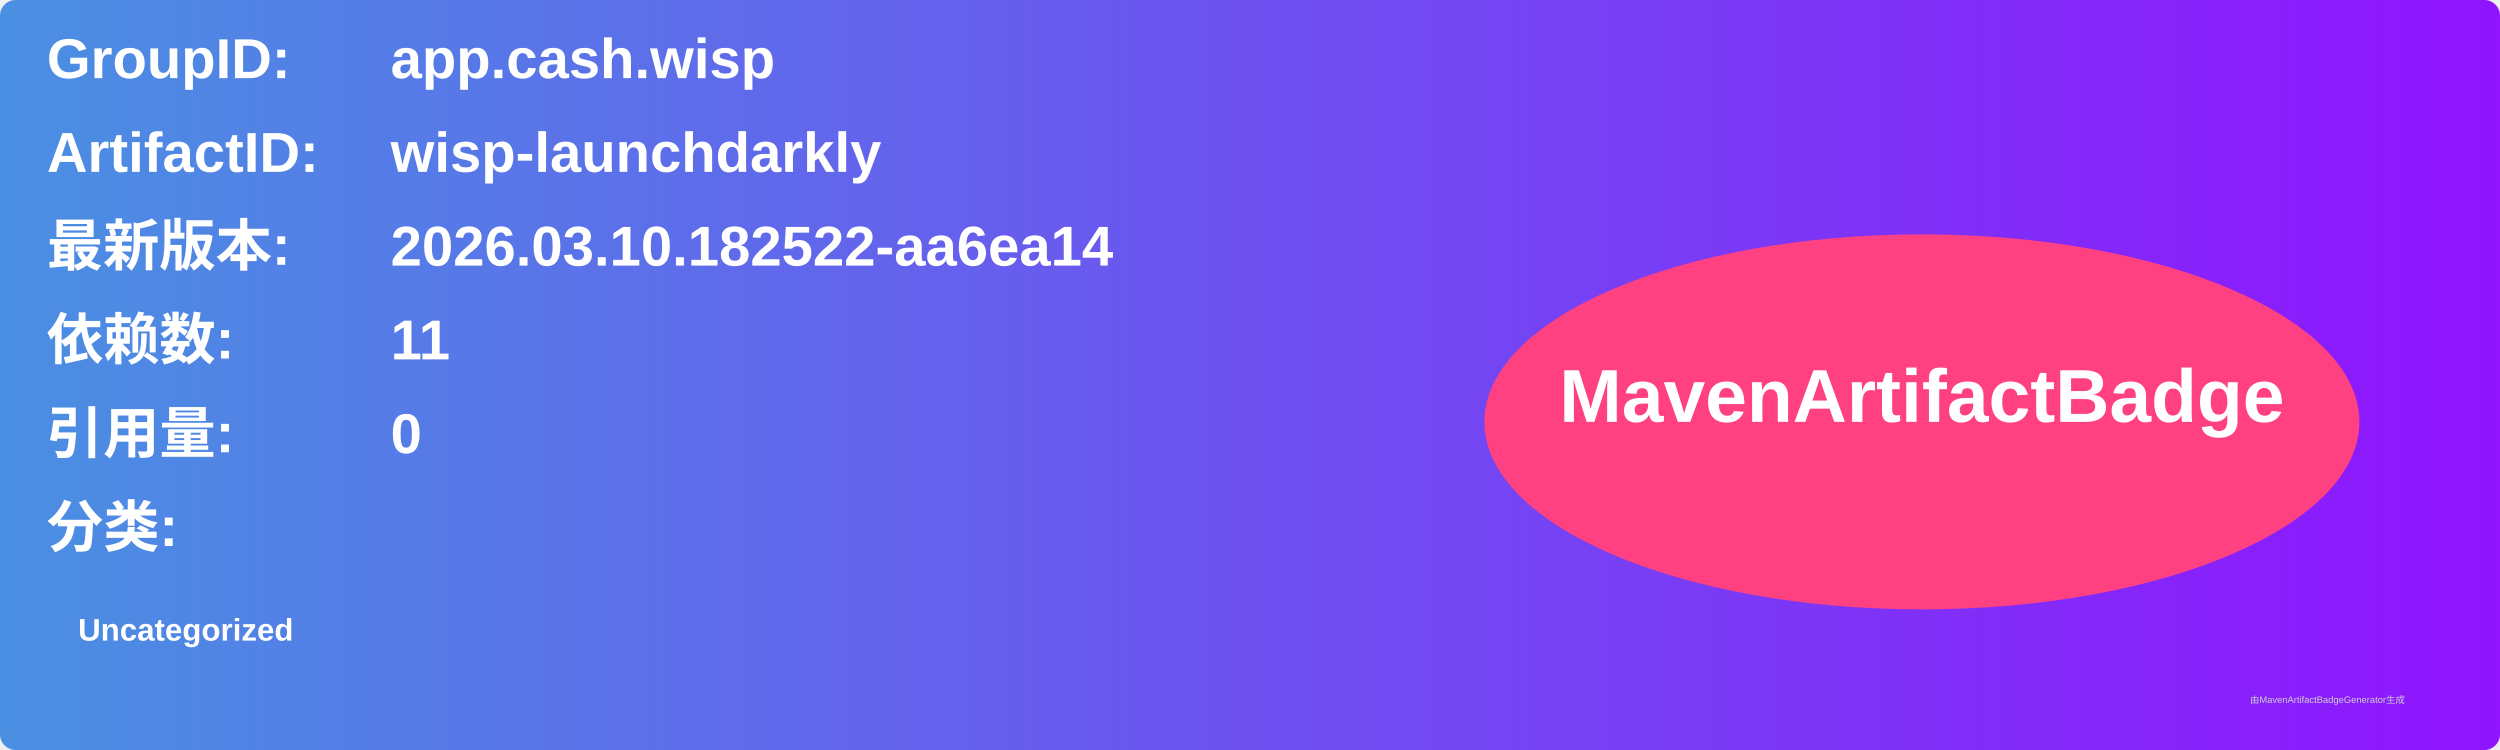
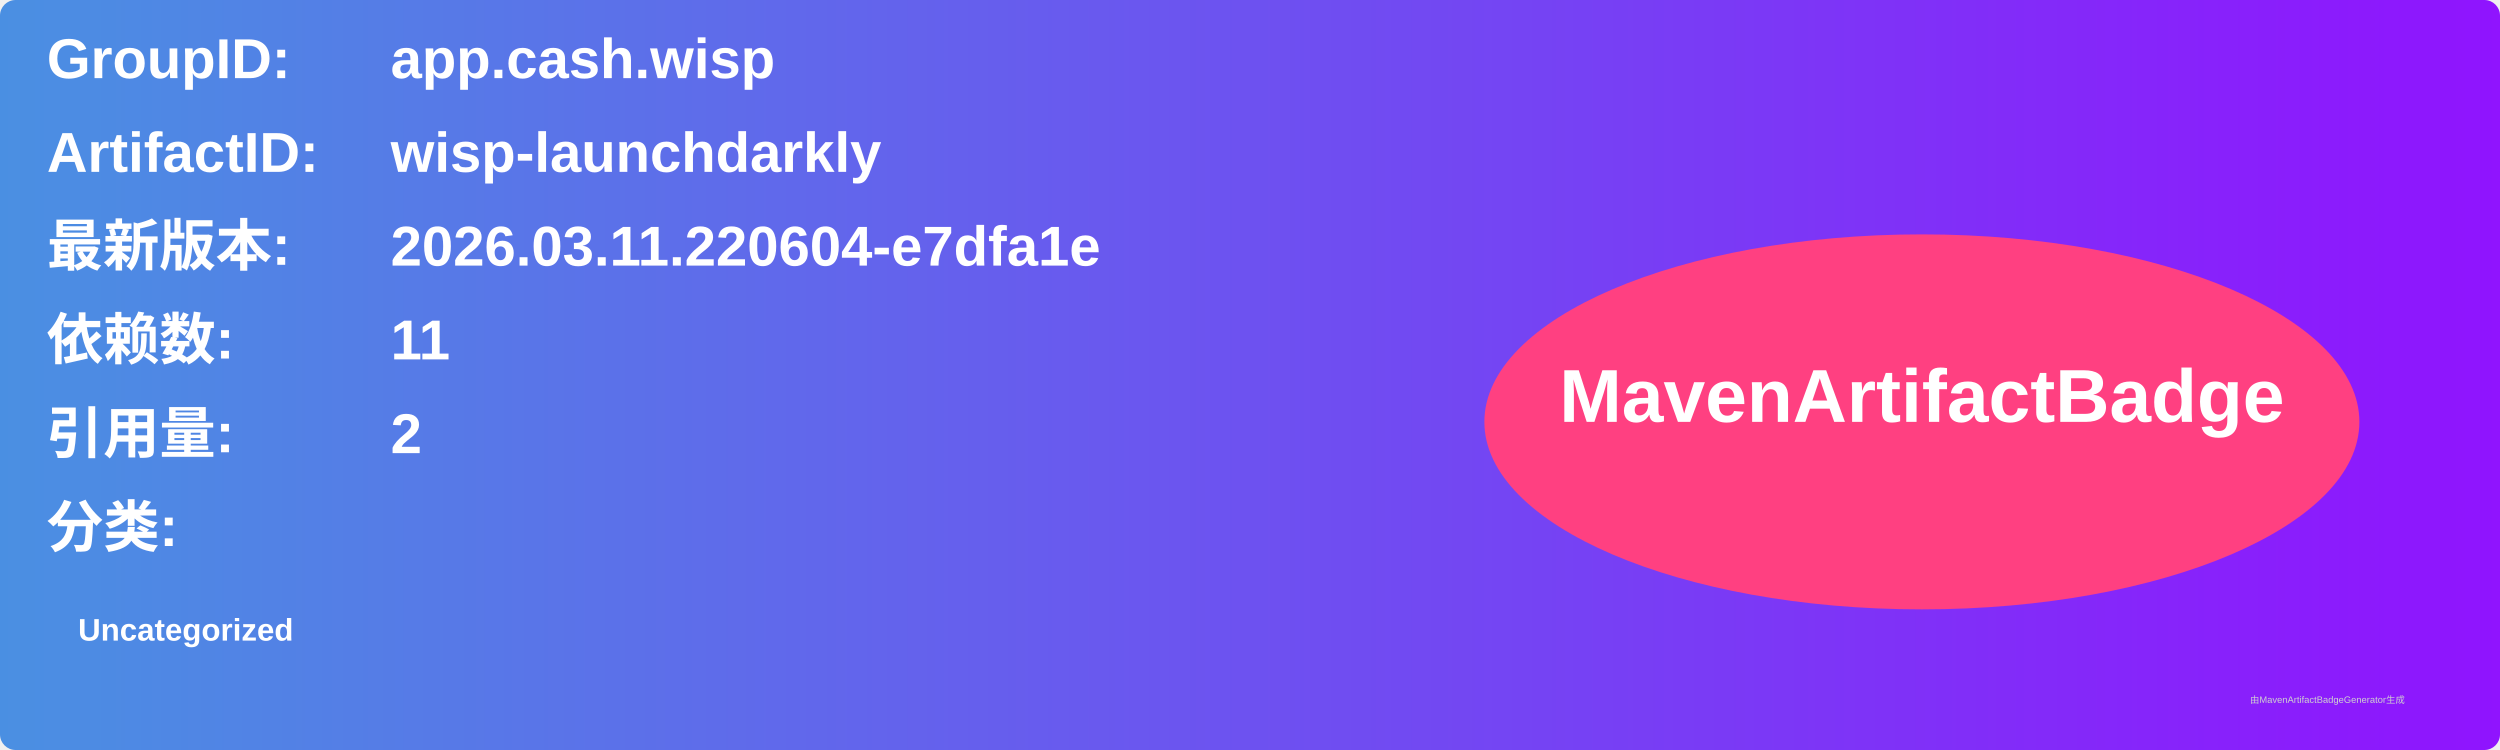
<svg xmlns="http://www.w3.org/2000/svg" width="800" height="240" viewBox="0 0 800 240">
  <linearGradient id="grad" x1="0%" y1="0%" x2="100%" y2="0%">
    <stop offset="0%" stop-color="#4a90e2" />
    <stop offset="100%" stop-color="#9013fe" />
  </linearGradient>
  <rect width="100%" height="100%" rx="5" ry="5" fill="url(#grad)" />
  <g transform="translate(15, 15)">
    <text x="0" y="10" font-family="Arial" font-size="18" fill="white" font-weight="bold" width="260">GroupID:</text>
    <text x="110" y="10" font-family="Arial" font-size="18" fill="white" font-weight="bold" width="460">app.cash.wisp</text>
    <text x="0" y="40" font-family="Arial" font-size="18" fill="white" font-weight="bold" width="260">ArtifactID:</text>
    <text x="110" y="40" font-family="Arial" font-size="18" fill="white" font-weight="bold" width="460">wisp-launchdarkly</text>
    <text x="0" y="70" font-family="Arial" font-size="18" fill="white" font-weight="bold">最新版本:</text>
    <text x="110" y="70" font-family="Arial" font-size="18" fill="white" font-weight="bold">
-       <tspan font-weight="bold">2026.03.10.182522-aa6ea14</tspan>
+       <tspan font-weight="bold">2026.03.11.220604-e7dfa1e</tspan>
    </text>
    <text x="0" y="100" font-family="Arial" font-size="18" fill="white" font-weight="bold">依赖数: </text>
    <text x="110" y="100" font-family="Arial" font-size="18" fill="white">
      <tspan font-weight="bold">11</tspan>
    </text>
    <text x="0" y="130" font-family="Arial" font-size="18" fill="white" font-weight="bold">引用量: </text>
    <text x="110" y="130" font-family="Arial" font-size="18" fill="white">
-       <tspan font-weight="bold">0</tspan>
+       <tspan font-weight="bold">2</tspan>
    </text>
    <text x="0" y="160" font-family="Arial" font-size="18" fill="white" font-weight="bold">分类:</text>
    <text x="10" y="190" font-family="Arial" font-size="10" fill="white">
      <tspan font-weight="bold">Uncategorized</tspan>
    </text>
    <ellipse cx="600" cy="120" rx="140" ry="60" fill="#ff4081" />
    <text x="600" y="120" text-anchor="middle" font-family="Arial" font-size="24" fill="white" font-weight="bold">MavenArtifactBadge</text>
  </g>
  <text x="720" y="225" font-family="Arial" font-size="3" fill="#d0d0d0">由MavenArtifactBadgeGenerator生成</text>
</svg>
